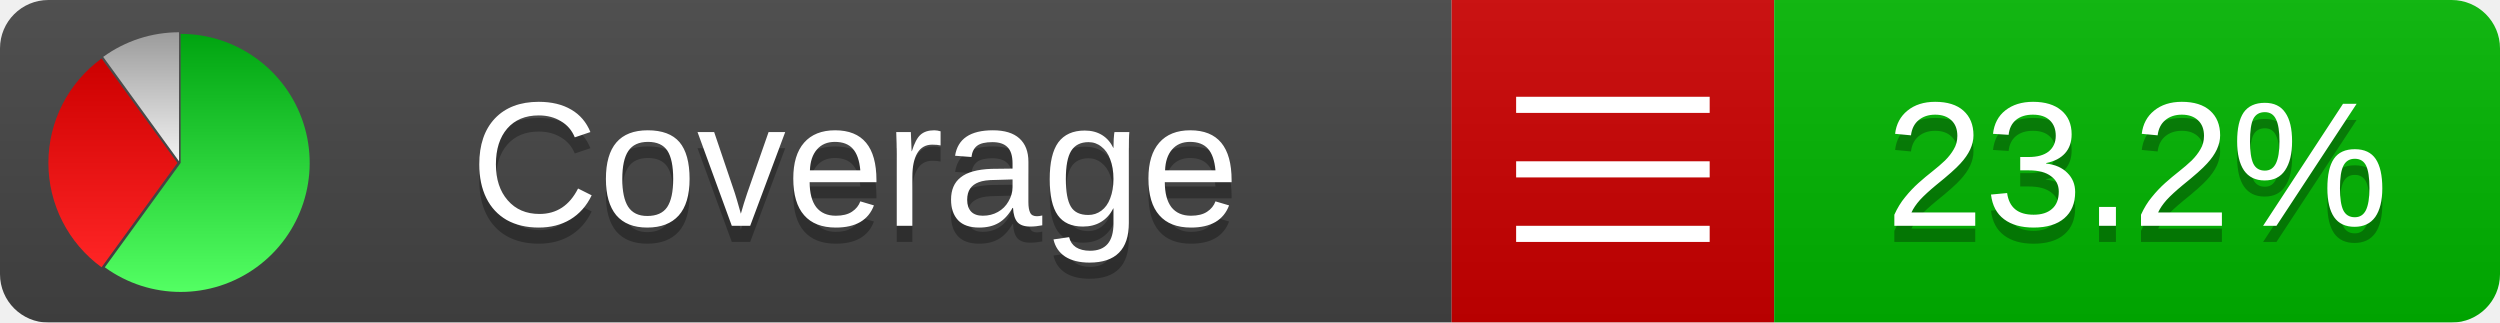
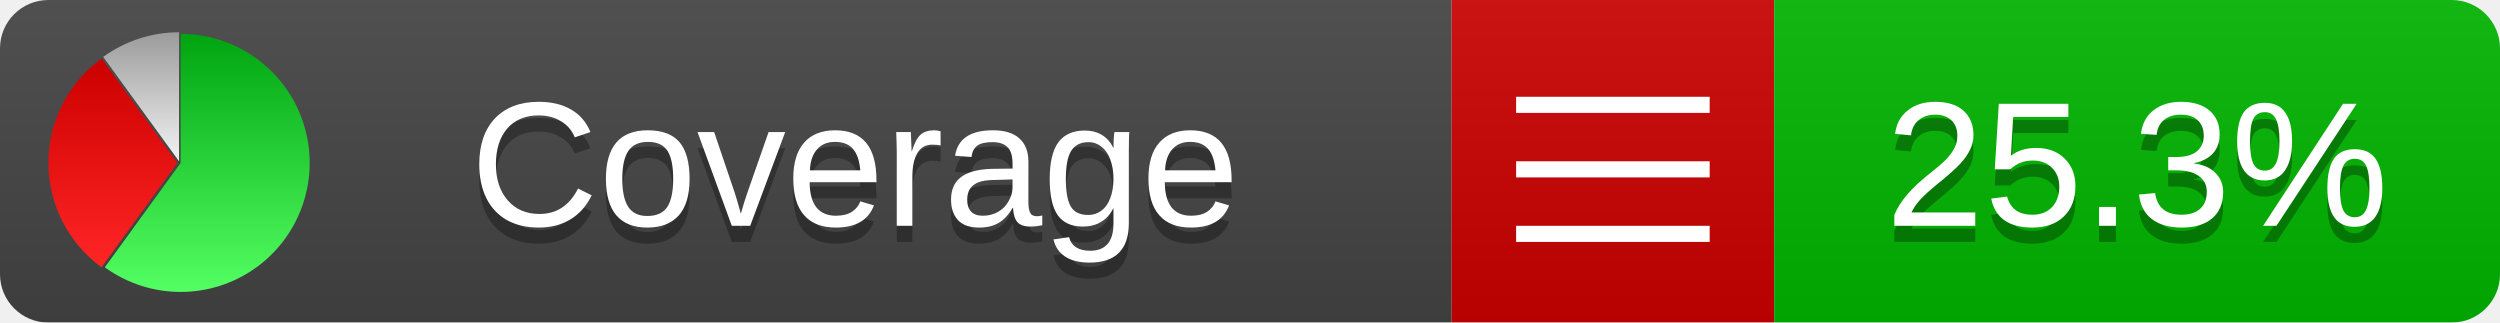
<svg xmlns="http://www.w3.org/2000/svg" xmlns:xlink="http://www.w3.org/1999/xlink" width="155" height="20">
  <style type="text/css">
          
            @keyframes fadeout {
              0 % { visibility: visible; opacity: 1; }
              40% { visibility: visible; opacity: 1; }
              50% { visibility: hidden; opacity: 0; }
              90% { visibility: hidden; opacity: 0; }
              100% { visibility: visible; opacity: 1; }
            }
            @keyframes fadein {
              0% { visibility: hidden; opacity: 0; }
              40% { visibility: hidden; opacity: 0; }
              50% { visibility: visible; opacity: 1; }
              90% { visibility: visible; opacity: 1; }
              100% { visibility: hidden; opacity: 0; }
            }
            .linecoverage {
                animation-duration: 10s;
                animation-name: fadeout;
                animation-iteration-count: infinite;
            }
            .branchcoverage {
                animation-duration: 10s;
                animation-name: fadein;
                animation-iteration-count: infinite;
            }
          
    </style>
  <defs>
    <linearGradient id="gradient" x2="0" y2="100%">
      <stop offset="0" stop-color="#bbb" stop-opacity=".1" />
      <stop offset="1" stop-opacity=".1" />
    </linearGradient>
    <linearGradient id="green" x2="0" y2="100%">
      <stop offset="0" stop-color="#00A410" />
      <stop offset="1" stop-color="#53FF63" />
    </linearGradient>
    <linearGradient id="red" x2="0" y2="100%">
      <stop offset="0" stop-color="#C00" />
      <stop offset="1" stop-color="#FF2525" />
    </linearGradient>
    <linearGradient id="gray" x2="0" y2="100%">
      <stop offset="0" stop-color="#9B9B9B" />
      <stop offset="1" stop-color="#F3F3F3" />
    </linearGradient>
    <mask id="mask">
      <rect width="155" height="20" rx="3" fill="#fff" />
    </mask>
    <g id="icon">
      <path style="fill:url(#green);" d="M205,202.5 l0,-200 a200,200 0 1,1 -117.558,361.803 z" />
      <path style="fill:url(#red);" d="M200,202.5 l-117.558,161.803 a200,200 0 0,1 0,-323.607 z" />
      <path style="fill:url(#gray);" d="M202.5,200 l-117.558,-161.803 a200,200 0 0,1 117.558,-38.196 z" />
    </g>
  </defs>
  <g mask="url(#mask)">
    <rect x="0" y="0" width="90" height="20" fill="#444" />
    <rect x="90" y="0" width="20" height="20" fill="#c00" />
    <rect x="110" y="0" width="45" height="20" fill="#00B600" />
    <rect x="0" y="0" width="155" height="20" fill="url(#gradient)" />
  </g>
  <g>
    <path class="" stroke="#fff" d="M94 6.5 h12 M94 10.5 h12 M94 14.5 h12" />
  </g>
  <g fill="#fff" text-anchor="middle" font-family="Verdana,Arial,Geneva,sans-serif" font-size="11">
    <a xlink:href="https://github.com/danielpalme/ReportGenerator" target="_top">
      <use xlink:href="#icon" transform="translate(3,2) scale(.04)" />
    </a>
    <text x="53" y="15" fill="#010101" fill-opacity=".3">Coverage</text>
    <text x="53" y="14" fill="#fff">Coverage</text>
-     <text class="" x="132.5" y="15" fill="#010101" fill-opacity=".3">23.2%</text>
-     <text class="" x="132.5" y="14">23.2%</text>
+     <text class="" x="132.5" y="15" fill="#010101" fill-opacity=".3">25.3%</text>
+     <text class="" x="132.5" y="14">25.3%</text>
  </g>
  <g>
    <rect class="" x="90" y="0" width="65" height="20" fill-opacity="0" />
  </g>
</svg>
